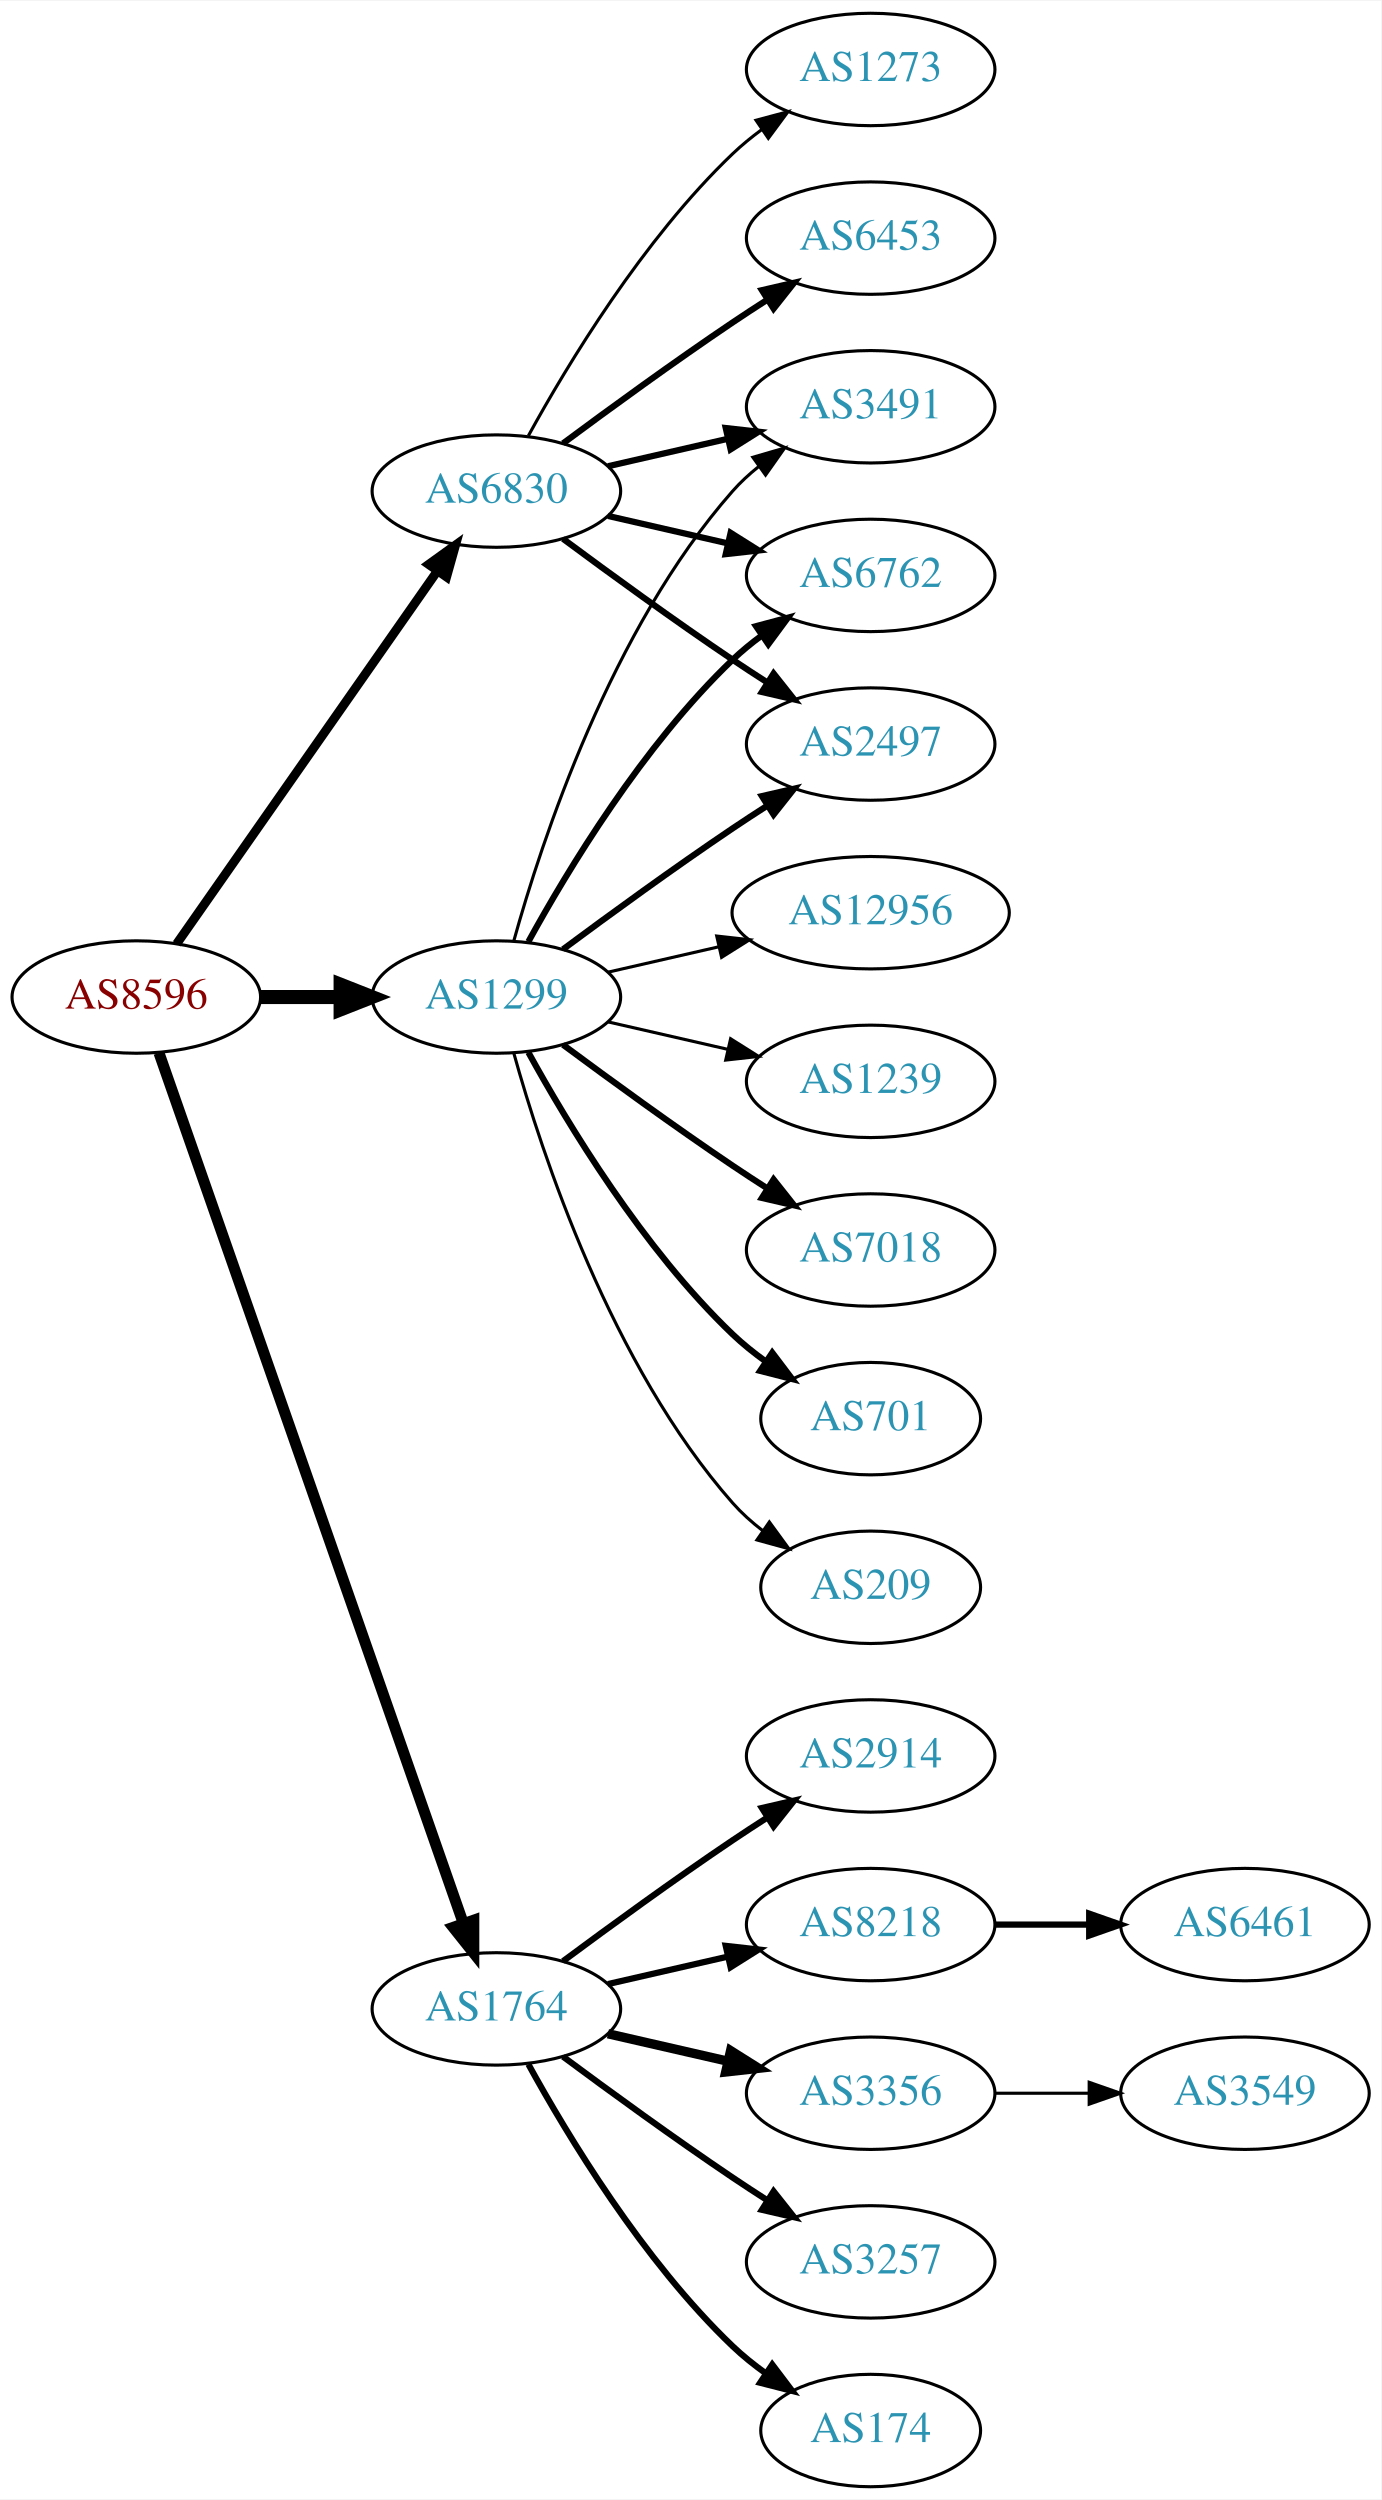
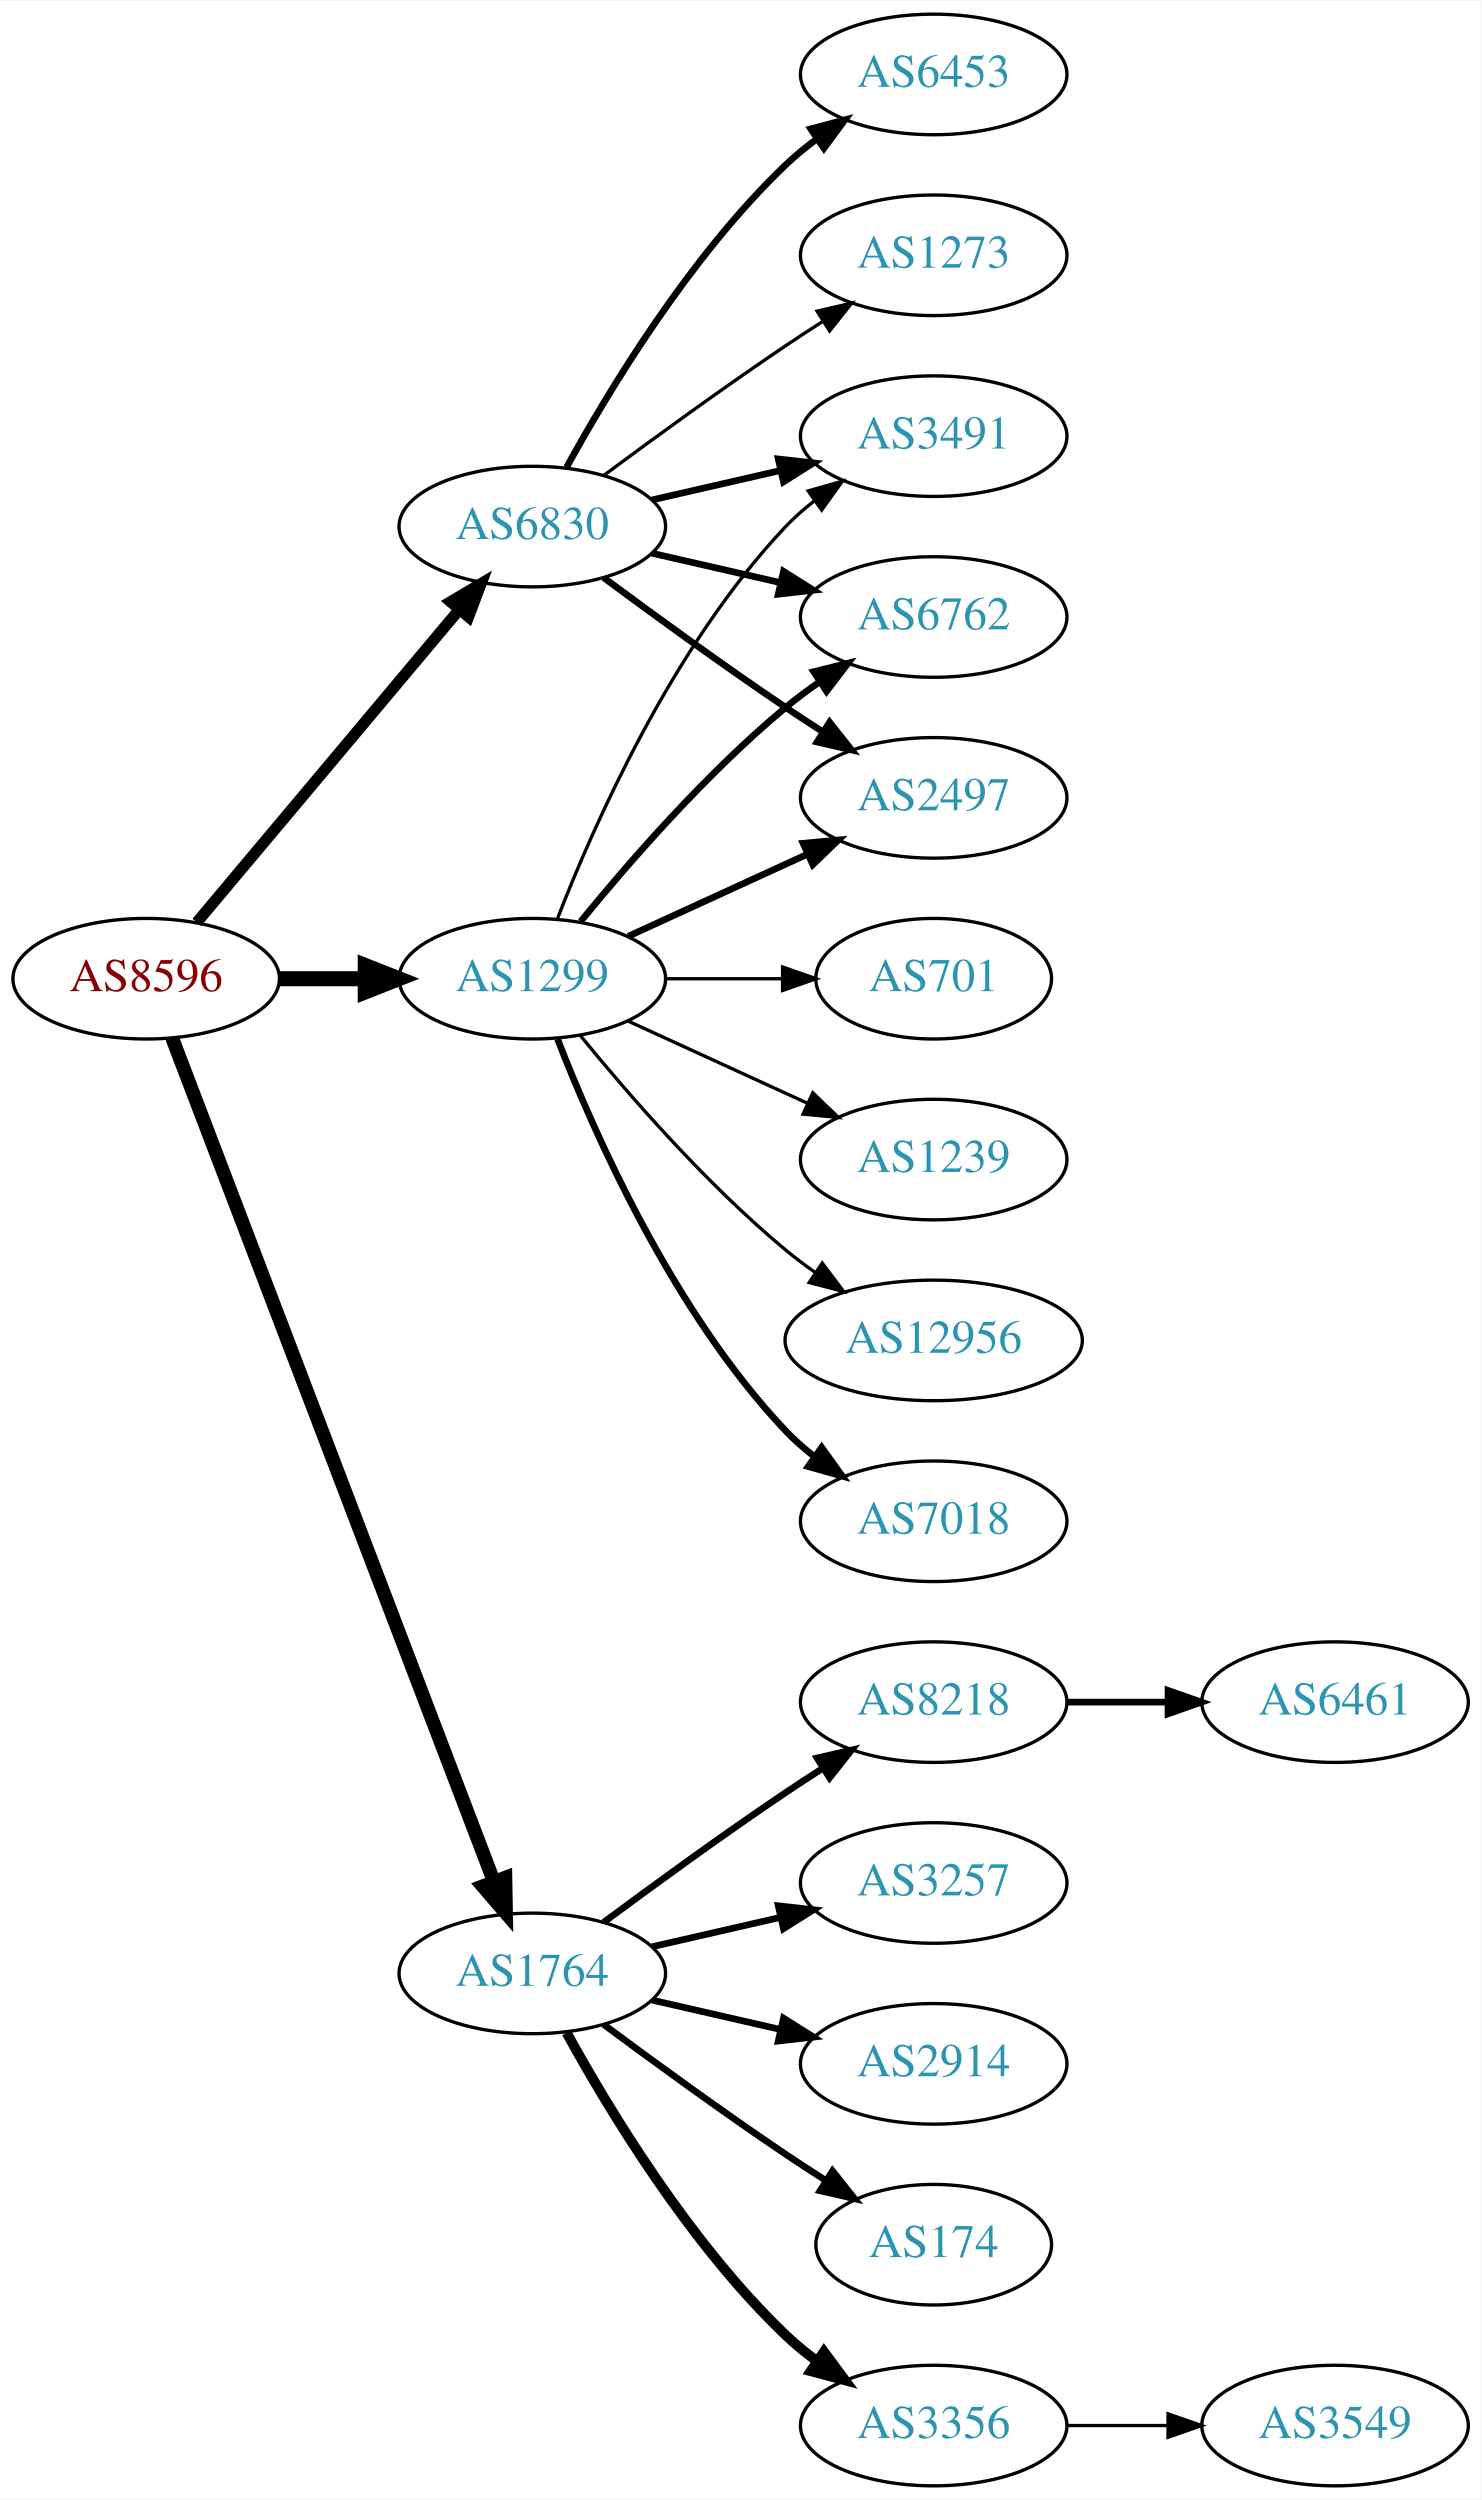
- <svg xmlns="http://www.w3.org/2000/svg" xmlns:xlink="http://www.w3.org/1999/xlink" width="442pt" height="800pt" viewBox="0.00 0.00 442.27 800.00">
-   <g id="graph0" class="graph" transform="scale(1 1) rotate(0) translate(4 796)">
-     <polygon fill="white" stroke="none" points="-4,4 -4,-796 438.271,-796 438.271,4 -4,4" />
+ <svg xmlns="http://www.w3.org/2000/svg" xmlns:xlink="http://www.w3.org/1999/xlink" width="442pt" height="746pt" viewBox="0.00 0.00 442.27 746.00">
+   <g id="graph0" class="graph" transform="scale(1 1) rotate(0) translate(4 742)">
+     <polygon fill="white" stroke="none" points="-4,4 -4,-742 438.271,-742 438.271,4 -4,4" />
    <g id="node1" class="node">
      <g id="a_node1">
        <a xlink:href="/asn/8596" xlink:title="AS8596 ~ hotze.com GmbH [AT]">
-           <ellipse fill="#ffffff" stroke="black" cx="39.647" cy="-477" rx="39.794" ry="18" />
-           <text text-anchor="middle" x="39.647" y="-473.3" font-family="Times,serif" font-size="14.00" fill="#880000">AS8596</text>
+           <ellipse fill="#ffffff" stroke="black" cx="39.647" cy="-450" rx="39.794" ry="18" />
+           <text text-anchor="middle" x="39.647" y="-446.3" font-family="Times,serif" font-size="14.00" fill="#880000">AS8596</text>
        </a>
      </g>
    </g>
    <g id="node2" class="node">
      <g id="a_node2">
        <a xlink:href="/asn/1299" xlink:title="AS1299 ~ Telia Carrier [EU]">
-           <ellipse fill="#ffffff" stroke="black" cx="154.939" cy="-477" rx="39.794" ry="18" />
-           <text text-anchor="middle" x="154.939" y="-473.3" font-family="Times,serif" font-size="14.00" fill="#2c94b3">AS1299</text>
+           <ellipse fill="#ffffff" stroke="black" cx="154.939" cy="-450" rx="39.794" ry="18" />
+           <text text-anchor="middle" x="154.939" y="-446.3" font-family="Times,serif" font-size="14.00" fill="#2c94b3">AS1299</text>
        </a>
      </g>
    </g>
    <g id="edge1" class="edge">
-       <path fill="none" stroke="black" stroke-width="4.5" d="M79.319,-477C87.522,-477 96.286,-477 104.818,-477" />
-       <polygon fill="black" stroke="black" stroke-width="4.5" points="105.057,-480.938 115.057,-477 105.057,-473.063 105.057,-480.938" />
+       <path fill="none" stroke="black" stroke-width="4.5" d="M79.319,-450C87.522,-450 96.286,-450 104.818,-450" />
+       <polygon fill="black" stroke="black" stroke-width="4.5" points="105.057,-453.938 115.057,-450 105.057,-446.063 105.057,-453.938" />
    </g>
    <g id="node3" class="node">
      <g id="a_node3">
        <a xlink:href="/asn/1764" xlink:title="AS1764 ~ NEXTLAYER-AS [AT]">
          <ellipse fill="#ffffff" stroke="black" cx="154.939" cy="-153" rx="39.794" ry="18" />
          <text text-anchor="middle" x="154.939" y="-149.3" font-family="Times,serif" font-size="14.00" fill="#2c94b3">AS1764</text>
        </a>
      </g>
    </g>
    <g id="edge2" class="edge">
-       <path fill="none" stroke="black" stroke-width="3.536" d="M46.899,-459.119C65.701,-405.349 121.815,-244.871 144.383,-180.33" />
-       <polygon fill="black" stroke="black" stroke-width="3.536" points="147.709,-181.421 147.706,-170.826 141.102,-179.11 147.709,-181.421" />
+       <path fill="none" stroke="black" stroke-width="4.125" d="M47.394,-432.311C66.397,-382.493 120.468,-240.746 143.425,-180.564" />
+       <polygon fill="black" stroke="black" stroke-width="4.125" points="146.892,-181.602 147.084,-170.972 140.147,-179.029 146.892,-181.602" />
    </g>
    <g id="node4" class="node">
      <g id="a_node4">
        <a xlink:href="/asn/6830" xlink:title="AS6830 ~ LGI-UPC [AT]">
-           <ellipse fill="#ffffff" stroke="black" cx="154.939" cy="-639" rx="39.794" ry="18" />
-           <text text-anchor="middle" x="154.939" y="-635.3" font-family="Times,serif" font-size="14.00" fill="#2c94b3">AS6830</text>
+           <ellipse fill="#ffffff" stroke="black" cx="154.939" cy="-585" rx="39.794" ry="18" />
+           <text text-anchor="middle" x="154.939" y="-581.3" font-family="Times,serif" font-size="14.00" fill="#2c94b3">AS6830</text>
        </a>
      </g>
    </g>
    <g id="edge3" class="edge">
-       <path fill="none" stroke="black" stroke-width="2.893" d="M52.557,-494.031C72.478,-522.517 112.668,-579.985 136.018,-613.374" />
-       <polygon fill="black" stroke="black" stroke-width="2.893" points="133.249,-615.521 141.848,-621.71 138.985,-611.509 133.249,-615.521" />
+       <path fill="none" stroke="black" stroke-width="3.375" d="M54.766,-466.825C74.441,-490.269 110.245,-532.934 133.023,-560.076" />
+       <polygon fill="black" stroke="black" stroke-width="3.375" points="130.533,-562.553 139.642,-567.963 135.895,-558.053 130.533,-562.553" />
    </g>
    <g id="node5" class="node">
      <g id="a_node5">
        <a xlink:href="/asn/3491" xlink:title="AS3491 ~ PCCW Global, Inc. [US]">
-           <ellipse fill="#ffffff" stroke="black" cx="274.782" cy="-666" rx="39.794" ry="18" />
-           <text text-anchor="middle" x="274.782" y="-662.3" font-family="Times,serif" font-size="14.00" fill="#2c94b3">AS3491</text>
+           <ellipse fill="#ffffff" stroke="black" cx="274.782" cy="-612" rx="39.794" ry="18" />
+           <text text-anchor="middle" x="274.782" y="-608.3" font-family="Times,serif" font-size="14.00" fill="#2c94b3">AS3491</text>
        </a>
      </g>
    </g>
    <g id="edge4" class="edge">
-       <path fill="none" stroke="black" d="M160.512,-494.946C169.418,-526.995 191.702,-594.842 230.586,-639 233.07,-641.821 235.92,-644.449 238.945,-646.871" />
-       <polygon fill="black" stroke="black" points="237.063,-649.828 247.234,-652.791 241.131,-644.131 237.063,-649.828" />
+       <path fill="none" stroke="black" d="M162.463,-467.994C173.213,-495.728 196.87,-549.429 230.586,-585 233.172,-587.728 236.089,-590.294 239.157,-592.677" />
+       <polygon fill="black" stroke="black" points="237.312,-595.658 247.506,-598.543 241.336,-589.93 237.312,-595.658" />
    </g>
    <g id="node6" class="node">
      <g id="a_node6">
        <a xlink:href="/asn/12956" xlink:title="AS12956 ~ TELXIUS [ES]">
-           <ellipse fill="#ffffff" stroke="black" cx="274.782" cy="-504" rx="44.393" ry="18" />
-           <text text-anchor="middle" x="274.782" y="-500.3" font-family="Times,serif" font-size="14.00" fill="#2c94b3">AS12956</text>
+           <ellipse fill="#ffffff" stroke="black" cx="274.782" cy="-342" rx="44.393" ry="18" />
+           <text text-anchor="middle" x="274.782" y="-338.3" font-family="Times,serif" font-size="14.00" fill="#2c94b3">AS12956</text>
        </a>
      </g>
    </g>
    <g id="edge5" class="edge">
-       <path fill="none" stroke="black" d="M190.659,-484.955C201.797,-487.507 214.332,-490.379 226.225,-493.104" />
-       <polygon fill="black" stroke="black" points="225.491,-496.526 236.02,-495.348 227.054,-489.703 225.491,-496.526" />
+       <path fill="none" stroke="black" d="M169.358,-432.935C183.473,-415.625 206.888,-388.655 230.586,-369 233.324,-366.729 236.267,-364.506 239.285,-362.37" />
+       <polygon fill="black" stroke="black" points="241.511,-365.092 247.873,-356.621 237.616,-359.275 241.511,-365.092" />
    </g>
    <g id="node7" class="node">
      <g id="a_node7">
-         <a xlink:href="/asn/1239" xlink:title="AS1239 ~ Sprint [US]">
-           <ellipse fill="#ffffff" stroke="black" cx="274.782" cy="-450" rx="39.794" ry="18" />
-           <text text-anchor="middle" x="274.782" y="-446.3" font-family="Times,serif" font-size="14.00" fill="#2c94b3">AS1239</text>
+         <a xlink:href="/asn/7018" xlink:title="AS7018 ~ AT&amp;T Services, Inc. [US]">
+           <ellipse fill="#ffffff" stroke="black" cx="274.782" cy="-288" rx="39.794" ry="18" />
+           <text text-anchor="middle" x="274.782" y="-284.3" font-family="Times,serif" font-size="14.00" fill="#2c94b3">AS7018</text>
        </a>
      </g>
    </g>
    <g id="edge6" class="edge">
-       <path fill="none" stroke="black" d="M190.659,-469.045C202.659,-466.296 216.28,-463.175 228.972,-460.267" />
-       <polygon fill="black" stroke="black" points="229.938,-463.636 238.904,-457.991 228.375,-456.813 229.938,-463.636" />
+       <path fill="none" stroke="black" stroke-width="2" d="M162.463,-432.006C173.213,-404.272 196.87,-350.571 230.586,-315 233.172,-312.272 236.089,-309.706 239.157,-307.323" />
+       <polygon fill="black" stroke="black" stroke-width="2" points="241.336,-310.07 247.506,-301.457 237.312,-304.342 241.336,-310.07" />
    </g>
    <g id="node8" class="node">
      <g id="a_node8">
-         <a xlink:href="/asn/7018" xlink:title="AS7018 ~ AT&amp;T Services, Inc. [US]">
-           <ellipse fill="#ffffff" stroke="black" cx="274.782" cy="-396" rx="39.794" ry="18" />
-           <text text-anchor="middle" x="274.782" y="-392.3" font-family="Times,serif" font-size="14.00" fill="#2c94b3">AS7018</text>
+         <a xlink:href="/asn/6762" xlink:title="AS6762 ~ TELECOM ITALIA SPARKLE S.p.A. [IT]">
+           <ellipse fill="#ffffff" stroke="black" cx="274.782" cy="-558" rx="39.794" ry="18" />
+           <text text-anchor="middle" x="274.782" y="-554.3" font-family="Times,serif" font-size="14.00" fill="#2c94b3">AS6762</text>
        </a>
      </g>
    </g>
    <g id="edge7" class="edge">
-       <path fill="none" stroke="black" stroke-width="2" d="M176.27,-461.723C191.132,-450.696 211.877,-435.593 230.586,-423 234.135,-420.611 237.885,-418.161 241.634,-415.758" />
-       <polygon fill="black" stroke="black" stroke-width="2" points="243.702,-418.591 250.282,-410.288 239.96,-412.675 243.702,-418.591" />
+       <path fill="none" stroke="black" stroke-width="2" d="M169.358,-467.065C183.473,-484.375 206.888,-511.345 230.586,-531 233.802,-533.668 237.303,-536.27 240.873,-538.741" />
+       <polygon fill="black" stroke="black" stroke-width="2" points="238.951,-541.666 249.23,-544.236 242.797,-535.817 238.951,-541.666" />
    </g>
    <g id="node9" class="node">
      <g id="a_node9">
-         <a xlink:href="/asn/6762" xlink:title="AS6762 ~ TELECOM ITALIA SPARKLE S.p.A. [IT]">
-           <ellipse fill="#ffffff" stroke="black" cx="274.782" cy="-612" rx="39.794" ry="18" />
-           <text text-anchor="middle" x="274.782" y="-608.3" font-family="Times,serif" font-size="14.00" fill="#2c94b3">AS6762</text>
+         <a xlink:href="/asn/701" xlink:title="AS701 ~ UUNET [US]">
+           <ellipse fill="#ffffff" stroke="black" cx="274.782" cy="-450" rx="35.194" ry="18" />
+           <text text-anchor="middle" x="274.782" y="-446.3" font-family="Times,serif" font-size="14.00" fill="#2c94b3">AS701</text>
        </a>
      </g>
    </g>
    <g id="edge8" class="edge">
-       <path fill="none" stroke="black" stroke-width="2" d="M165.181,-494.713C177.726,-517.561 201.903,-557.611 230.586,-585 233.454,-587.739 236.643,-590.347 239.952,-592.785" />
-       <polygon fill="black" stroke="black" stroke-width="2" points="238.076,-595.742 248.311,-598.477 242.015,-589.956 238.076,-595.742" />
+       <path fill="none" stroke="black" d="M194.852,-450C205.939,-450 218.098,-450 229.481,-450" />
+       <polygon fill="black" stroke="black" points="229.662,-453.5 239.662,-450 229.662,-446.5 229.662,-453.5" />
    </g>
    <g id="node10" class="node">
      <g id="a_node10">
        <a xlink:href="/asn/2497" xlink:title="AS2497 ~ Internet Initiative Japan Inc. [JP]">
-           <ellipse fill="#ffffff" stroke="black" cx="274.782" cy="-558" rx="39.794" ry="18" />
-           <text text-anchor="middle" x="274.782" y="-554.3" font-family="Times,serif" font-size="14.00" fill="#2c94b3">AS2497</text>
+           <ellipse fill="#ffffff" stroke="black" cx="274.782" cy="-504" rx="39.794" ry="18" />
+           <text text-anchor="middle" x="274.782" y="-500.3" font-family="Times,serif" font-size="14.00" fill="#2c94b3">AS2497</text>
        </a>
      </g>
    </g>
    <g id="edge9" class="edge">
-       <path fill="none" stroke="black" stroke-width="2" d="M176.27,-492.277C191.132,-503.304 211.877,-518.407 230.586,-531 234.135,-533.389 237.885,-535.839 241.634,-538.242" />
-       <polygon fill="black" stroke="black" stroke-width="2" points="239.96,-541.325 250.282,-543.712 243.702,-535.409 239.96,-541.325" />
+       <path fill="none" stroke="black" stroke-width="2" d="M183.568,-462.661C199.525,-469.973 219.796,-479.261 237.079,-487.181" />
+       <polygon fill="black" stroke="black" stroke-width="2" points="235.777,-490.435 246.326,-491.419 238.693,-484.071 235.777,-490.435" />
    </g>
    <g id="node11" class="node">
      <g id="a_node11">
-         <a xlink:href="/asn/701" xlink:title="AS701 ~ UUNET [US]">
-           <ellipse fill="#ffffff" stroke="black" cx="274.782" cy="-342" rx="35.194" ry="18" />
-           <text text-anchor="middle" x="274.782" y="-338.3" font-family="Times,serif" font-size="14.00" fill="#2c94b3">AS701</text>
+         <a xlink:href="/asn/1239" xlink:title="AS1239 ~ Sprint [US]">
+           <ellipse fill="#ffffff" stroke="black" cx="274.782" cy="-396" rx="39.794" ry="18" />
+           <text text-anchor="middle" x="274.782" y="-392.3" font-family="Times,serif" font-size="14.00" fill="#2c94b3">AS1239</text>
        </a>
      </g>
    </g>
    <g id="edge10" class="edge">
-       <path fill="none" stroke="black" stroke-width="2" d="M165.181,-459.287C177.726,-436.439 201.903,-396.389 230.586,-369 233.84,-365.893 237.507,-362.954 241.293,-360.24" />
-       <polygon fill="black" stroke="black" stroke-width="2" points="243.271,-363.128 249.661,-354.678 239.396,-357.299 243.271,-363.128" />
+       <path fill="none" stroke="black" d="M183.568,-437.339C199.525,-430.027 219.796,-420.739 237.079,-412.819" />
+       <polygon fill="black" stroke="black" points="238.693,-415.929 246.326,-408.581 235.777,-409.565 238.693,-415.929" />
    </g>
    <g id="node12" class="node">
      <g id="a_node12">
-         <a xlink:href="/asn/209" xlink:title="AS209 ~ CenturyLink Communications, LLC [US]">
-           <ellipse fill="#ffffff" stroke="black" cx="274.782" cy="-288" rx="35.194" ry="18" />
-           <text text-anchor="middle" x="274.782" y="-284.3" font-family="Times,serif" font-size="14.00" fill="#2c94b3">AS209</text>
+         <a xlink:href="/asn/2914" xlink:title="AS2914 ~ NTT America, Inc. [US]">
+           <ellipse fill="#ffffff" stroke="black" cx="274.782" cy="-126" rx="39.794" ry="18" />
+           <text text-anchor="middle" x="274.782" y="-122.3" font-family="Times,serif" font-size="14.00" fill="#2c94b3">AS2914</text>
        </a>
      </g>
    </g>
    <g id="edge11" class="edge">
-       <path fill="none" stroke="black" d="M160.512,-459.054C169.418,-427.005 191.702,-359.158 230.586,-315 233.413,-311.789 236.714,-308.828 240.209,-306.136" />
-       <polygon fill="black" stroke="black" points="242.343,-308.916 248.585,-300.355 238.367,-303.155 242.343,-308.916" />
+       <path fill="none" stroke="black" stroke-width="2" d="M190.659,-145.045C202.659,-142.296 216.28,-139.175 228.972,-136.267" />
+       <polygon fill="black" stroke="black" stroke-width="2" points="229.938,-139.636 238.904,-133.991 228.375,-132.813 229.938,-139.636" />
    </g>
    <g id="node13" class="node">
      <g id="a_node13">
-         <a xlink:href="/asn/2914" xlink:title="AS2914 ~ NTT America, Inc. [US]">
+         <a xlink:href="/asn/174" xlink:title="AS174 ~ Cogent Communications [US]">
+           <ellipse fill="#ffffff" stroke="black" cx="274.782" cy="-72" rx="35.194" ry="18" />
+           <text text-anchor="middle" x="274.782" y="-68.3" font-family="Times,serif" font-size="14.00" fill="#2c94b3">AS174</text>
+         </a>
+       </g>
+     </g>
+     <g id="edge12" class="edge">
+       <path fill="none" stroke="black" stroke-width="2" d="M176.27,-137.723C191.132,-126.696 211.877,-111.593 230.586,-99 234.403,-96.43 238.453,-93.79 242.484,-91.214" />
+       <polygon fill="black" stroke="black" stroke-width="2" points="244.588,-94.025 251.178,-85.729 240.853,-88.105 244.588,-94.025" />
+     </g>
+     <g id="node14" class="node">
+       <g id="a_node14">
+         <a xlink:href="/asn/3356" xlink:title="AS3356 ~ Level 3 Parent, LLC [US]">
+           <ellipse fill="#ffffff" stroke="black" cx="274.782" cy="-18" rx="39.794" ry="18" />
+           <text text-anchor="middle" x="274.782" y="-14.3" font-family="Times,serif" font-size="14.00" fill="#2c94b3">AS3356</text>
+         </a>
+       </g>
+     </g>
+     <g id="edge13" class="edge">
+       <path fill="none" stroke="black" stroke-width="3" d="M165.181,-135.287C177.726,-112.439 201.903,-72.389 230.586,-45 233.454,-42.261 236.643,-39.653 239.952,-37.215" />
+       <polygon fill="black" stroke="black" stroke-width="3" points="242.015,-40.044 248.311,-31.523 238.076,-34.258 242.015,-40.044" />
+     </g>
+     <g id="node15" class="node">
+       <g id="a_node15">
+         <a xlink:href="/asn/8218" xlink:title="AS8218 ~ legacy Neotelecoms [FR]">
          <ellipse fill="#ffffff" stroke="black" cx="274.782" cy="-234" rx="39.794" ry="18" />
-           <text text-anchor="middle" x="274.782" y="-230.3" font-family="Times,serif" font-size="14.00" fill="#2c94b3">AS2914</text>
-         </a>
-       </g>
-     </g>
-     <g id="edge12" class="edge">
+           <text text-anchor="middle" x="274.782" y="-230.3" font-family="Times,serif" font-size="14.00" fill="#2c94b3">AS8218</text>
+         </a>
+       </g>
+     </g>
+     <g id="edge14" class="edge">
      <path fill="none" stroke="black" stroke-width="2" d="M176.27,-168.277C191.132,-179.304 211.877,-194.407 230.586,-207 234.135,-209.389 237.885,-211.839 241.634,-214.242" />
      <polygon fill="black" stroke="black" stroke-width="2" points="239.96,-217.325 250.282,-219.712 243.702,-211.409 239.96,-217.325" />
-     </g>
-     <g id="node14" class="node">
-       <g id="a_node14">
-         <a xlink:href="/asn/8218" xlink:title="AS8218 ~ legacy Neotelecoms [FR]">
-           <ellipse fill="#ffffff" stroke="black" cx="274.782" cy="-180" rx="39.794" ry="18" />
-           <text text-anchor="middle" x="274.782" y="-176.3" font-family="Times,serif" font-size="14.00" fill="#2c94b3">AS8218</text>
-         </a>
-       </g>
-     </g>
-     <g id="edge13" class="edge">
-       <path fill="none" stroke="black" stroke-width="2" d="M190.659,-160.955C202.659,-163.704 216.28,-166.825 228.972,-169.733" />
-       <polygon fill="black" stroke="black" stroke-width="2" points="228.375,-173.187 238.904,-172.009 229.938,-166.364 228.375,-173.187" />
-     </g>
-     <g id="node15" class="node">
-       <g id="a_node15">
-         <a xlink:href="/asn/3356" xlink:title="AS3356 ~ Level 3 Parent, LLC [US]">
-           <ellipse fill="#ffffff" stroke="black" cx="274.782" cy="-126" rx="39.794" ry="18" />
-           <text text-anchor="middle" x="274.782" y="-122.3" font-family="Times,serif" font-size="14.00" fill="#2c94b3">AS3356</text>
-         </a>
-       </g>
-     </g>
-     <g id="edge14" class="edge">
-       <path fill="none" stroke="black" stroke-width="3" d="M190.659,-145.045C202.659,-142.296 216.28,-139.175 228.972,-136.267" />
-       <polygon fill="black" stroke="black" stroke-width="3" points="229.938,-139.636 238.904,-133.991 228.375,-132.813 229.938,-139.636" />
    </g>
    <g id="node16" class="node">
      <g id="a_node16">
        <a xlink:href="/asn/3257" xlink:title="AS3257 ~ GTT [DE]">
-           <ellipse fill="#ffffff" stroke="black" cx="274.782" cy="-72" rx="39.794" ry="18" />
-           <text text-anchor="middle" x="274.782" y="-68.3" font-family="Times,serif" font-size="14.00" fill="#2c94b3">AS3257</text>
+           <ellipse fill="#ffffff" stroke="black" cx="274.782" cy="-180" rx="39.794" ry="18" />
+           <text text-anchor="middle" x="274.782" y="-176.3" font-family="Times,serif" font-size="14.00" fill="#2c94b3">AS3257</text>
        </a>
      </g>
    </g>
    <g id="edge15" class="edge">
-       <path fill="none" stroke="black" stroke-width="2" d="M176.27,-137.723C191.132,-126.696 211.877,-111.593 230.586,-99 234.135,-96.611 237.885,-94.161 241.634,-91.758" />
-       <polygon fill="black" stroke="black" stroke-width="2" points="243.702,-94.591 250.282,-86.288 239.96,-88.675 243.702,-94.591" />
-     </g>
-     <g id="node17" class="node">
-       <g id="a_node17">
-         <a xlink:href="/asn/174" xlink:title="AS174 ~ Cogent Communications [US]">
-           <ellipse fill="#ffffff" stroke="black" cx="274.782" cy="-18" rx="35.194" ry="18" />
-           <text text-anchor="middle" x="274.782" y="-14.3" font-family="Times,serif" font-size="14.00" fill="#2c94b3">AS174</text>
-         </a>
-       </g>
-     </g>
-     <g id="edge16" class="edge">
-       <path fill="none" stroke="black" stroke-width="2" d="M165.181,-135.287C177.726,-112.439 201.903,-72.389 230.586,-45 233.84,-41.893 237.507,-38.954 241.293,-36.24" />
-       <polygon fill="black" stroke="black" stroke-width="2" points="243.271,-39.128 249.661,-30.678 239.396,-33.299 243.271,-39.128" />
+       <path fill="none" stroke="black" stroke-width="2" d="M190.659,-160.955C202.659,-163.704 216.28,-166.825 228.972,-169.733" />
+       <polygon fill="black" stroke="black" stroke-width="2" points="228.375,-173.187 238.904,-172.009 229.938,-166.364 228.375,-173.187" />
+     </g>
+     <g id="edge18" class="edge">
+       <path fill="none" stroke="black" stroke-width="2" d="M190.659,-592.955C202.659,-595.704 216.28,-598.825 228.972,-601.733" />
+       <polygon fill="black" stroke="black" stroke-width="2" points="228.375,-605.187 238.904,-604.009 229.938,-598.364 228.375,-605.187" />
    </g>
    <g id="edge21" class="edge">
-       <path fill="none" stroke="black" stroke-width="2" d="M190.659,-646.955C202.659,-649.704 216.28,-652.825 228.972,-655.733" />
-       <polygon fill="black" stroke="black" stroke-width="2" points="228.375,-659.187 238.904,-658.009 229.938,-652.364 228.375,-659.187" />
-     </g>
-     <g id="edge19" class="edge">
-       <path fill="none" stroke="black" stroke-width="2" d="M190.659,-631.045C202.659,-628.296 216.28,-625.175 228.972,-622.267" />
-       <polygon fill="black" stroke="black" stroke-width="2" points="229.938,-625.636 238.904,-619.991 228.375,-618.813 229.938,-625.636" />
+       <path fill="none" stroke="black" stroke-width="2" d="M190.659,-577.045C202.659,-574.296 216.28,-571.175 228.972,-568.267" />
+       <polygon fill="black" stroke="black" stroke-width="2" points="229.938,-571.636 238.904,-565.991 228.375,-564.813 229.938,-571.636" />
    </g>
    <g id="edge20" class="edge">
-       <path fill="none" stroke="black" stroke-width="2" d="M176.27,-623.723C191.132,-612.696 211.877,-597.593 230.586,-585 234.135,-582.611 237.885,-580.161 241.634,-577.758" />
-       <polygon fill="black" stroke="black" stroke-width="2" points="243.702,-580.591 250.282,-572.288 239.96,-574.675 243.702,-580.591" />
-     </g>
-     <g id="node20" class="node">
-       <g id="a_node20">
+       <path fill="none" stroke="black" stroke-width="2" d="M176.27,-569.723C191.132,-558.696 211.877,-543.593 230.586,-531 234.135,-528.611 237.885,-526.161 241.634,-523.758" />
+       <polygon fill="black" stroke="black" stroke-width="2" points="243.702,-526.591 250.282,-518.288 239.96,-520.675 243.702,-526.591" />
+     </g>
+     <g id="node19" class="node">
+       <g id="a_node19">
        <a xlink:href="/asn/6453" xlink:title="AS6453 ~ TATA COMMUNICATIONS (AMERICA) INC [US]">
          <ellipse fill="#ffffff" stroke="black" cx="274.782" cy="-720" rx="39.794" ry="18" />
          <text text-anchor="middle" x="274.782" y="-716.3" font-family="Times,serif" font-size="14.00" fill="#2c94b3">AS6453</text>
        </a>
      </g>
    </g>
+     <g id="edge19" class="edge">
+       <path fill="none" stroke="black" stroke-width="2" d="M165.181,-602.713C177.726,-625.561 201.903,-665.611 230.586,-693 233.454,-695.739 236.643,-698.347 239.952,-700.785" />
+       <polygon fill="black" stroke="black" stroke-width="2" points="238.076,-703.742 248.311,-706.477 242.015,-697.956 238.076,-703.742" />
+     </g>
+     <g id="node20" class="node">
+       <g id="a_node20">
+         <a xlink:href="/asn/1273" xlink:title="AS1273 ~ Vodafone Group PLC [EU]">
+           <ellipse fill="#ffffff" stroke="black" cx="274.782" cy="-666" rx="39.794" ry="18" />
+           <text text-anchor="middle" x="274.782" y="-662.3" font-family="Times,serif" font-size="14.00" fill="#2c94b3">AS1273</text>
+         </a>
+       </g>
+     </g>
    <g id="edge22" class="edge">
-       <path fill="none" stroke="black" stroke-width="2" d="M176.27,-654.277C191.132,-665.304 211.877,-680.407 230.586,-693 234.135,-695.389 237.885,-697.839 241.634,-700.242" />
-       <polygon fill="black" stroke="black" stroke-width="2" points="239.96,-703.325 250.282,-705.712 243.702,-697.409 239.96,-703.325" />
-     </g>
-     <g id="node21" class="node">
-       <g id="a_node21">
-         <a xlink:href="/asn/1273" xlink:title="AS1273 ~ Vodafone Group PLC [EU]">
-           <ellipse fill="#ffffff" stroke="black" cx="274.782" cy="-774" rx="39.794" ry="18" />
-           <text text-anchor="middle" x="274.782" y="-770.3" font-family="Times,serif" font-size="14.00" fill="#2c94b3">AS1273</text>
-         </a>
-       </g>
-     </g>
-     <g id="edge23" class="edge">
-       <path fill="none" stroke="black" d="M165.181,-656.713C177.726,-679.561 201.903,-719.611 230.586,-747 233.454,-749.739 236.643,-752.347 239.952,-754.785" />
-       <polygon fill="black" stroke="black" points="238.076,-757.742 248.311,-760.477 242.015,-751.956 238.076,-757.742" />
+       <path fill="none" stroke="black" d="M176.27,-600.277C191.132,-611.304 211.877,-626.407 230.586,-639 234.135,-641.389 237.885,-643.839 241.634,-646.242" />
+       <polygon fill="black" stroke="black" points="239.96,-649.325 250.282,-651.712 243.702,-643.409 239.96,-649.325" />
    </g>
    <g id="node18" class="node">
      <g id="a_node18">
+         <a xlink:href="/asn/3549" xlink:title="AS3549 ~ Level 3 Parent, LLC [US]">
+           <ellipse fill="#ffffff" stroke="black" cx="394.625" cy="-18" rx="39.794" ry="18" />
+           <text text-anchor="middle" x="394.625" y="-14.3" font-family="Times,serif" font-size="14.00" fill="#2c94b3">AS3549</text>
+         </a>
+       </g>
+     </g>
+     <g id="edge17" class="edge">
+       <path fill="none" stroke="black" d="M314.695,-18C324.248,-18 334.598,-18 344.56,-18" />
+       <polygon fill="black" stroke="black" points="344.753,-21.5 354.753,-18 344.753,-14.5 344.753,-21.5" />
+     </g>
+     <g id="node17" class="node">
+       <g id="a_node17">
        <a xlink:href="/asn/6461" xlink:title="AS6461 ~ ZAYO-6461 [US]">
-           <ellipse fill="#ffffff" stroke="black" cx="394.625" cy="-180" rx="39.794" ry="18" />
-           <text text-anchor="middle" x="394.625" y="-176.3" font-family="Times,serif" font-size="14.00" fill="#2c94b3">AS6461</text>
-         </a>
-       </g>
-     </g>
-     <g id="edge17" class="edge">
-       <path fill="none" stroke="black" stroke-width="2" d="M314.695,-180C324.248,-180 334.598,-180 344.56,-180" />
-       <polygon fill="black" stroke="black" stroke-width="2" points="344.753,-183.5 354.753,-180 344.753,-176.5 344.753,-183.5" />
-     </g>
-     <g id="node19" class="node">
-       <g id="a_node19">
-         <a xlink:href="/asn/3549" xlink:title="AS3549 ~ Level 3 Parent, LLC [US]">
-           <ellipse fill="#ffffff" stroke="black" cx="394.625" cy="-126" rx="39.794" ry="18" />
-           <text text-anchor="middle" x="394.625" y="-122.3" font-family="Times,serif" font-size="14.00" fill="#2c94b3">AS3549</text>
-         </a>
-       </g>
-     </g>
-     <g id="edge18" class="edge">
-       <path fill="none" stroke="black" d="M314.695,-126C324.248,-126 334.598,-126 344.56,-126" />
-       <polygon fill="black" stroke="black" points="344.753,-129.5 354.753,-126 344.753,-122.5 344.753,-129.5" />
+           <ellipse fill="#ffffff" stroke="black" cx="394.625" cy="-234" rx="39.794" ry="18" />
+           <text text-anchor="middle" x="394.625" y="-230.3" font-family="Times,serif" font-size="14.00" fill="#2c94b3">AS6461</text>
+         </a>
+       </g>
+     </g>
+     <g id="edge16" class="edge">
+       <path fill="none" stroke="black" stroke-width="2" d="M314.695,-234C324.248,-234 334.598,-234 344.56,-234" />
+       <polygon fill="black" stroke="black" stroke-width="2" points="344.753,-237.5 354.753,-234 344.753,-230.5 344.753,-237.5" />
    </g>
  </g>
</svg>
